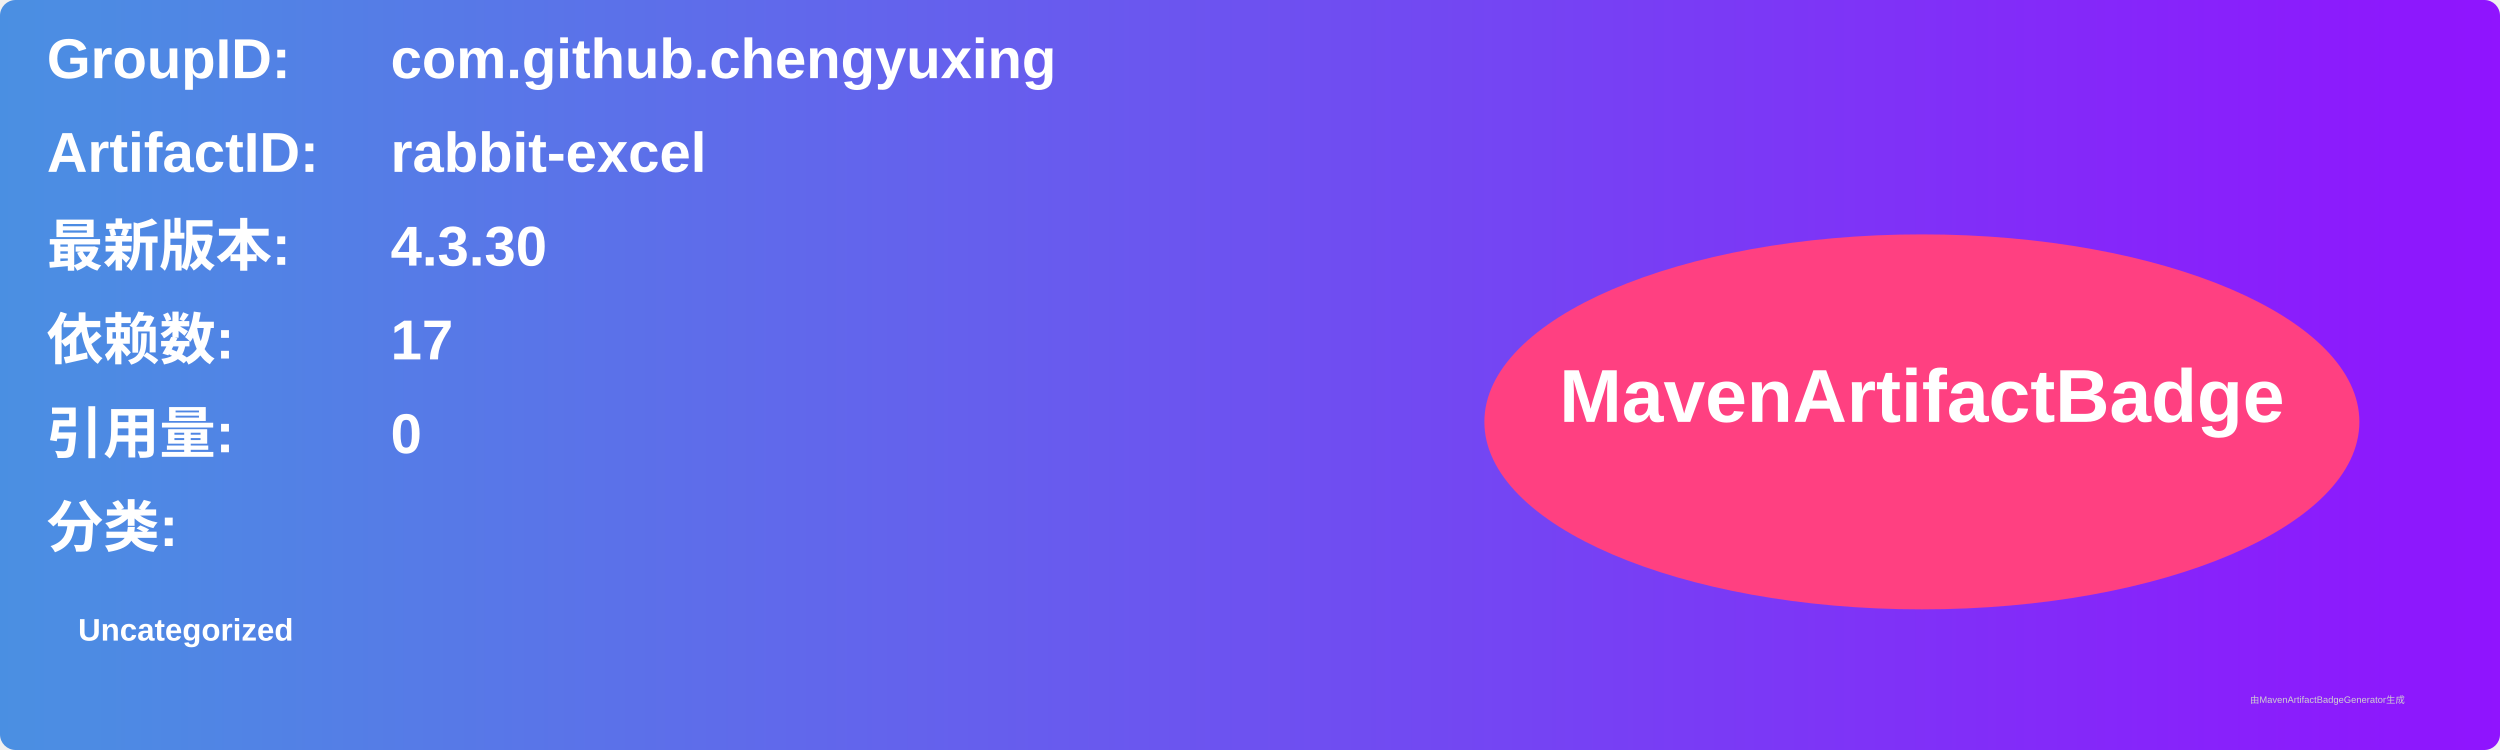
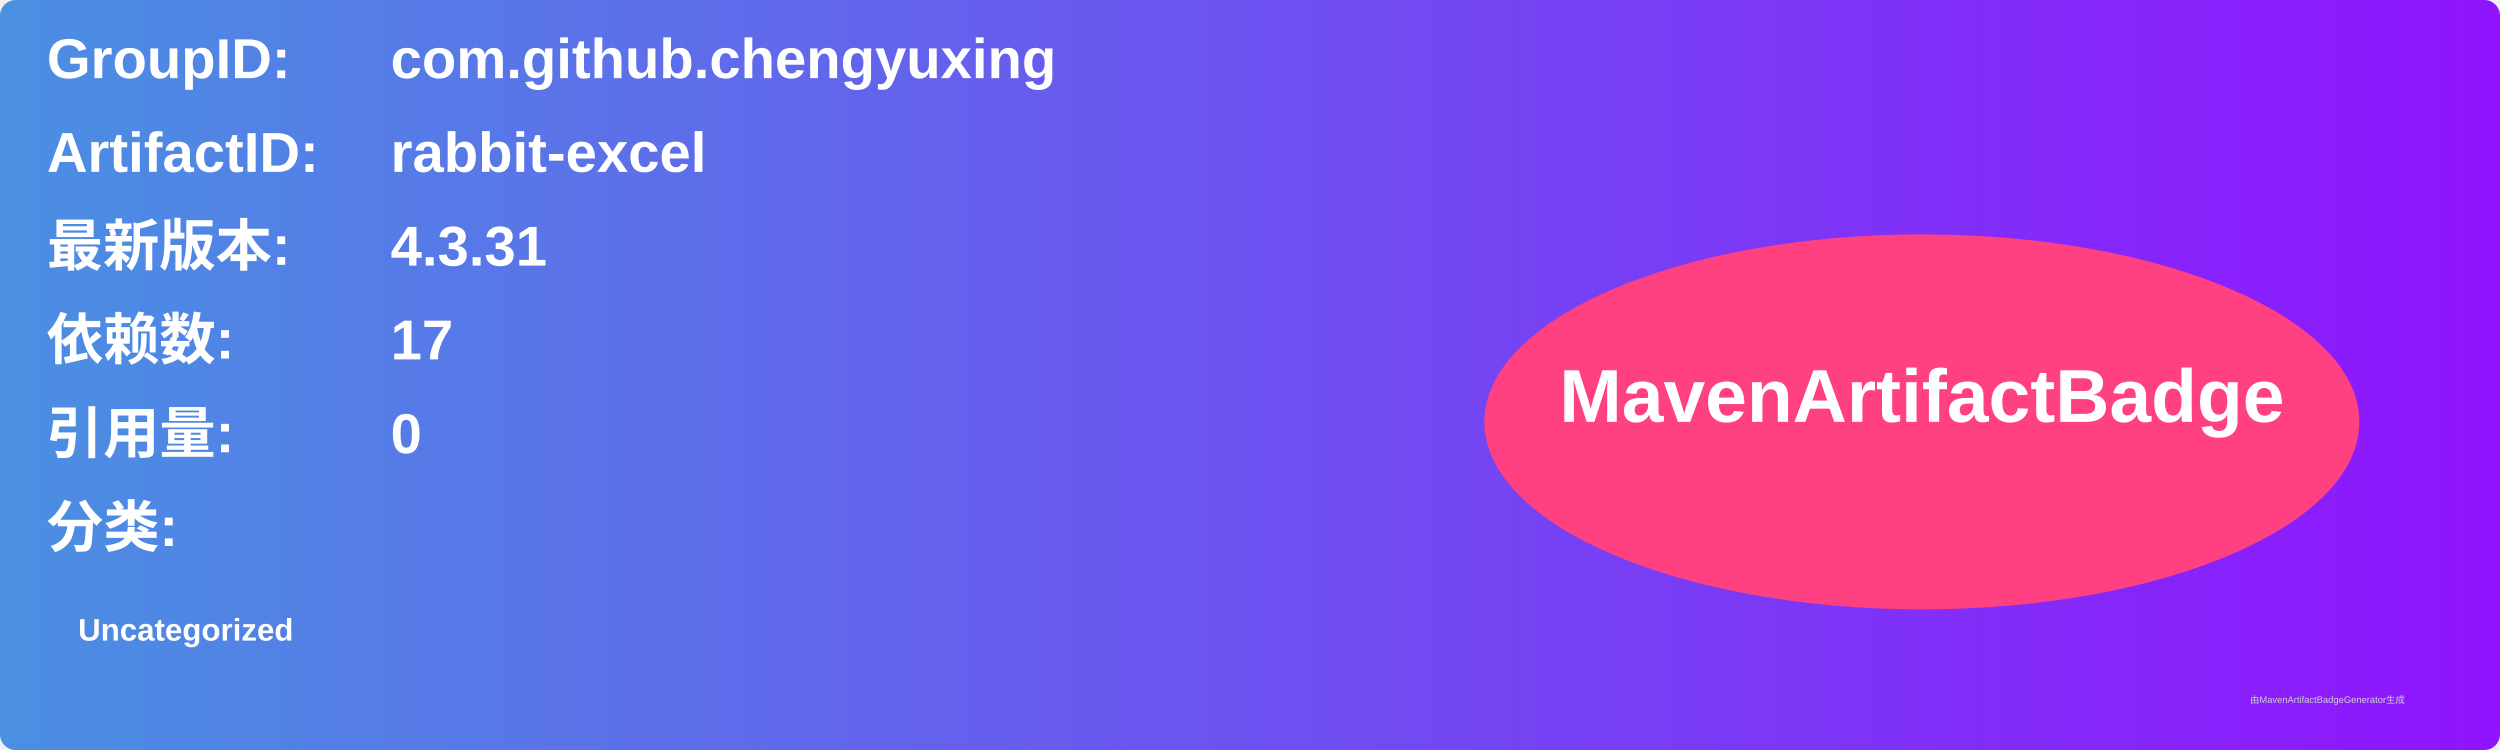
<svg xmlns="http://www.w3.org/2000/svg" width="800" height="240" viewBox="0 0 800 240">
  <linearGradient id="grad" x1="0%" y1="0%" x2="100%" y2="0%">
    <stop offset="0%" stop-color="#4a90e2" />
    <stop offset="100%" stop-color="#9013fe" />
  </linearGradient>
  <rect width="100%" height="100%" rx="5" ry="5" fill="url(#grad)" />
  <g transform="translate(15, 15)">
    <text x="0" y="10" font-family="Arial" font-size="18" fill="white" font-weight="bold" width="260">GroupID:</text>
    <text x="110" y="10" font-family="Arial" font-size="18" fill="white" font-weight="bold" width="460">com.github.chengyuxing</text>
    <text x="0" y="40" font-family="Arial" font-size="18" fill="white" font-weight="bold" width="260">ArtifactID:</text>
    <text x="110" y="40" font-family="Arial" font-size="18" fill="white" font-weight="bold" width="460">rabbit-excel</text>
    <text x="0" y="70" font-family="Arial" font-size="18" fill="white" font-weight="bold">最新版本:</text>
    <text x="110" y="70" font-family="Arial" font-size="18" fill="white" font-weight="bold">
-       <tspan font-weight="bold">4.3.30</tspan>
+       <tspan font-weight="bold">4.3.31</tspan>
    </text>
    <text x="0" y="100" font-family="Arial" font-size="18" fill="white" font-weight="bold">依赖数: </text>
    <text x="110" y="100" font-family="Arial" font-size="18" fill="white">
      <tspan font-weight="bold">17</tspan>
    </text>
    <text x="0" y="130" font-family="Arial" font-size="18" fill="white" font-weight="bold">引用量: </text>
    <text x="110" y="130" font-family="Arial" font-size="18" fill="white">
      <tspan font-weight="bold">0</tspan>
    </text>
    <text x="0" y="160" font-family="Arial" font-size="18" fill="white" font-weight="bold">分类:</text>
    <text x="10" y="190" font-family="Arial" font-size="10" fill="white">
      <tspan font-weight="bold">Uncategorized</tspan>
    </text>
    <ellipse cx="600" cy="120" rx="140" ry="60" fill="#ff4081" />
    <text x="600" y="120" text-anchor="middle" font-family="Arial" font-size="24" fill="white" font-weight="bold">MavenArtifactBadge</text>
  </g>
  <text x="720" y="225" font-family="Arial" font-size="3" fill="#d0d0d0">由MavenArtifactBadgeGenerator生成</text>
</svg>
